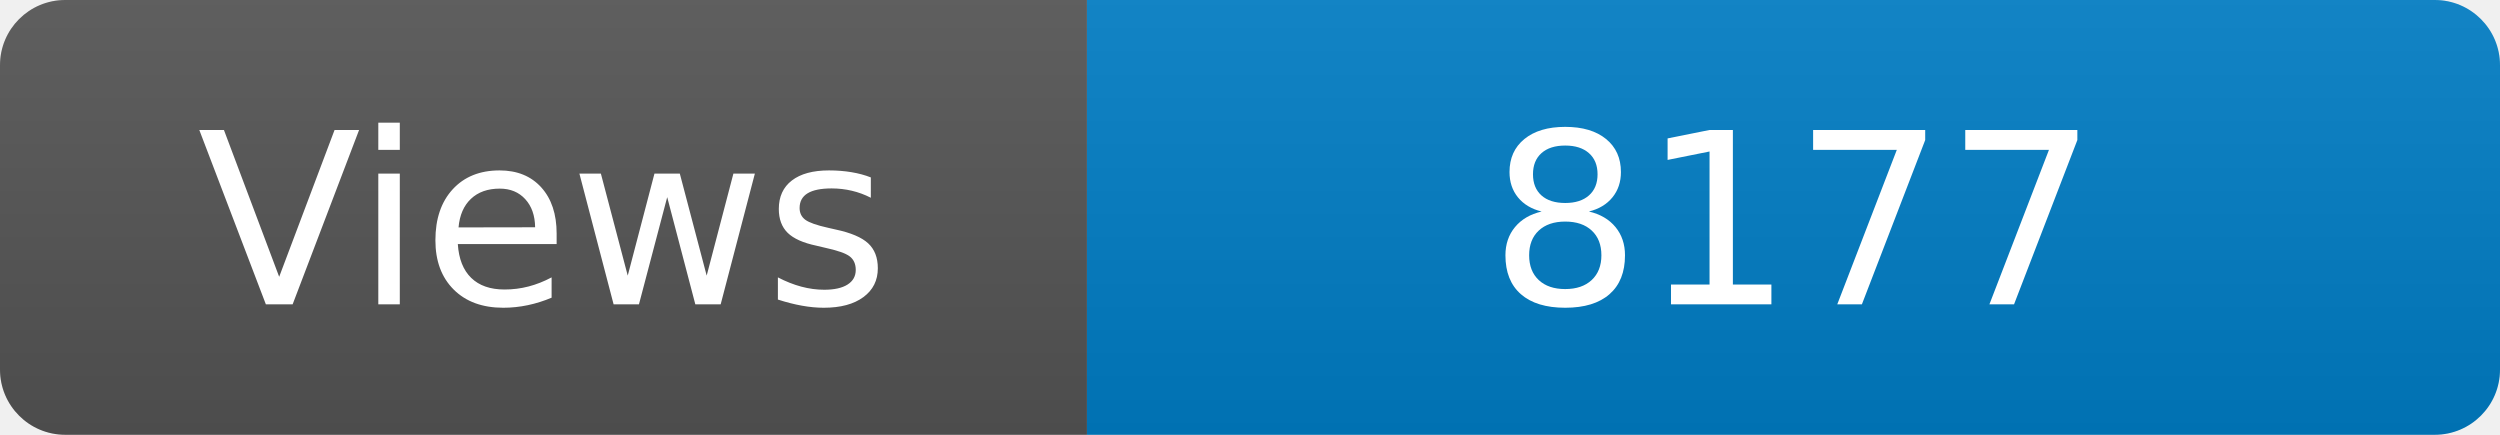
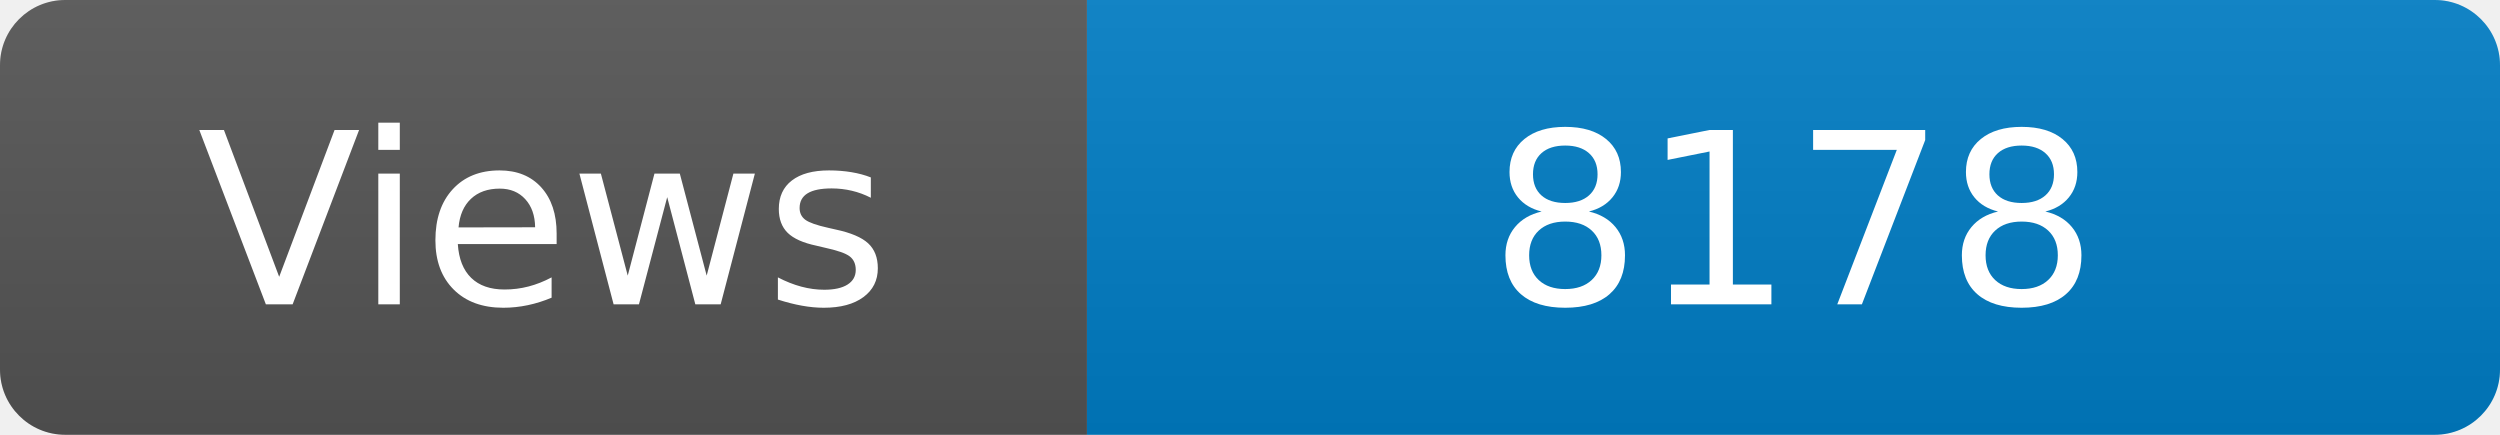
<svg xmlns="http://www.w3.org/2000/svg" width="115" height="20" role="img" aria-label="Maintained?: yes">
  <linearGradient id="s" x2="0" y2="100%">
    <stop offset="0" stop-color="#bbb" stop-opacity=".1" />
    <stop offset="1" stop-opacity=".1" />
  </linearGradient>
  <clipPath id="r">
    <rect width="115" height="20" rx="3" fill="#fff" />
  </clipPath>
  <g clip-path="url(#r)">
    <rect width="50" height="20" fill="#555" />
    <rect x="50" width="160" height="20" fill="#007ec6" />
    <rect width="115" height="20" fill="url(#s)" />
  </g>
  <g fill="#fff" text-anchor="middle" font-family="Verdana,Geneva,DejaVu Sans,sans-serif" font-size="110">
    <text x="250" y="140" transform="scale(.1)" fill="#fff">Views</text>
-     <text x="825" y="140" transform="scale(.1)" fill="#fff">8177</text>
+     <text x="825" y="140" transform="scale(.1)" fill="#fff">8178</text>
  </g>
</svg>
